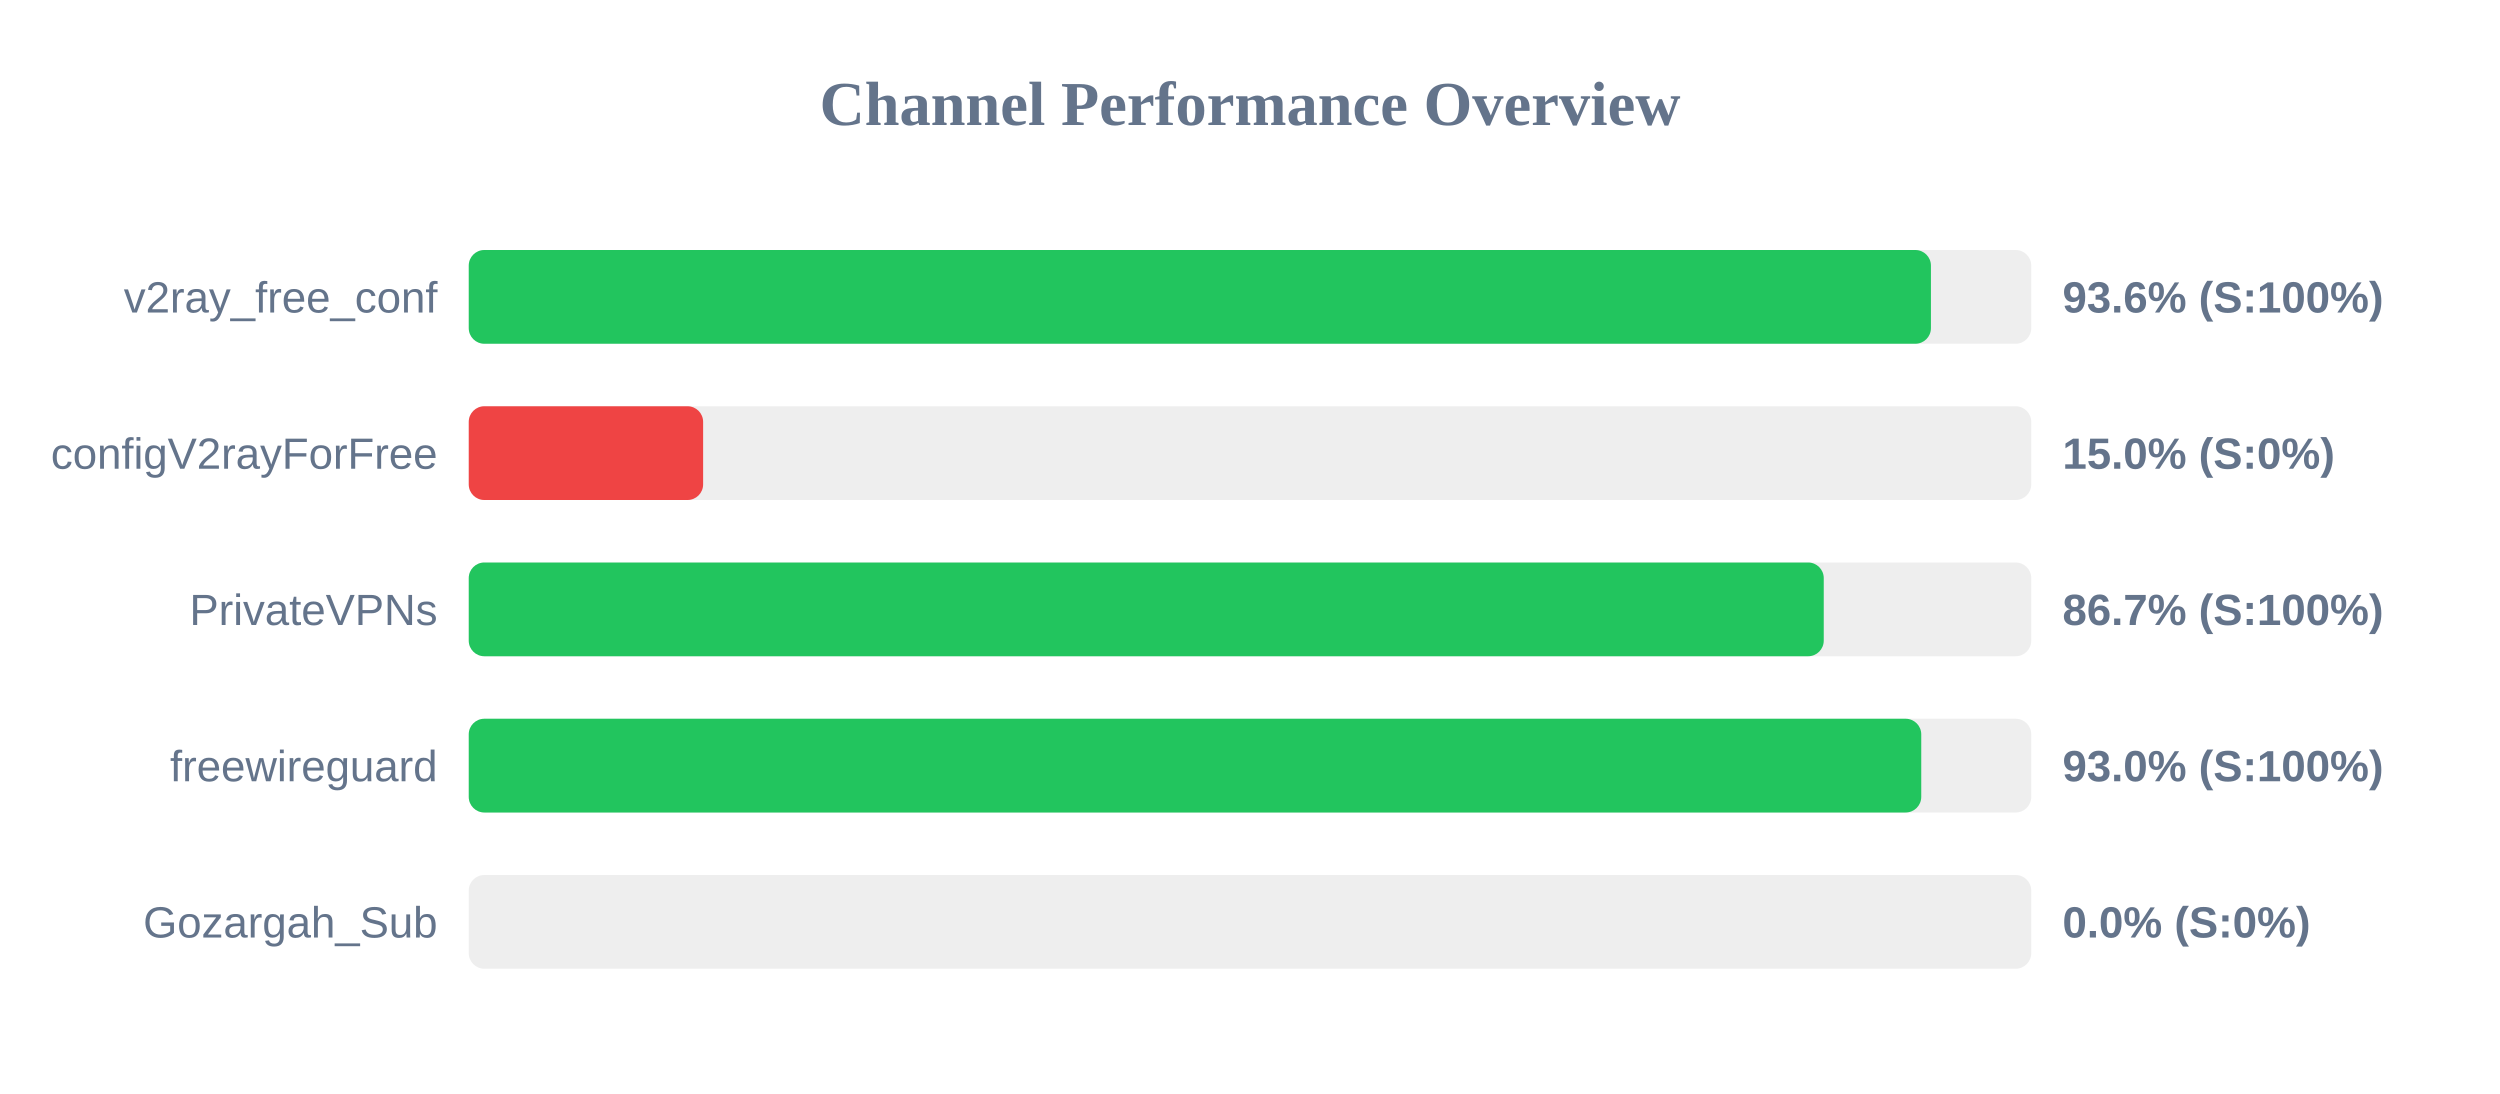
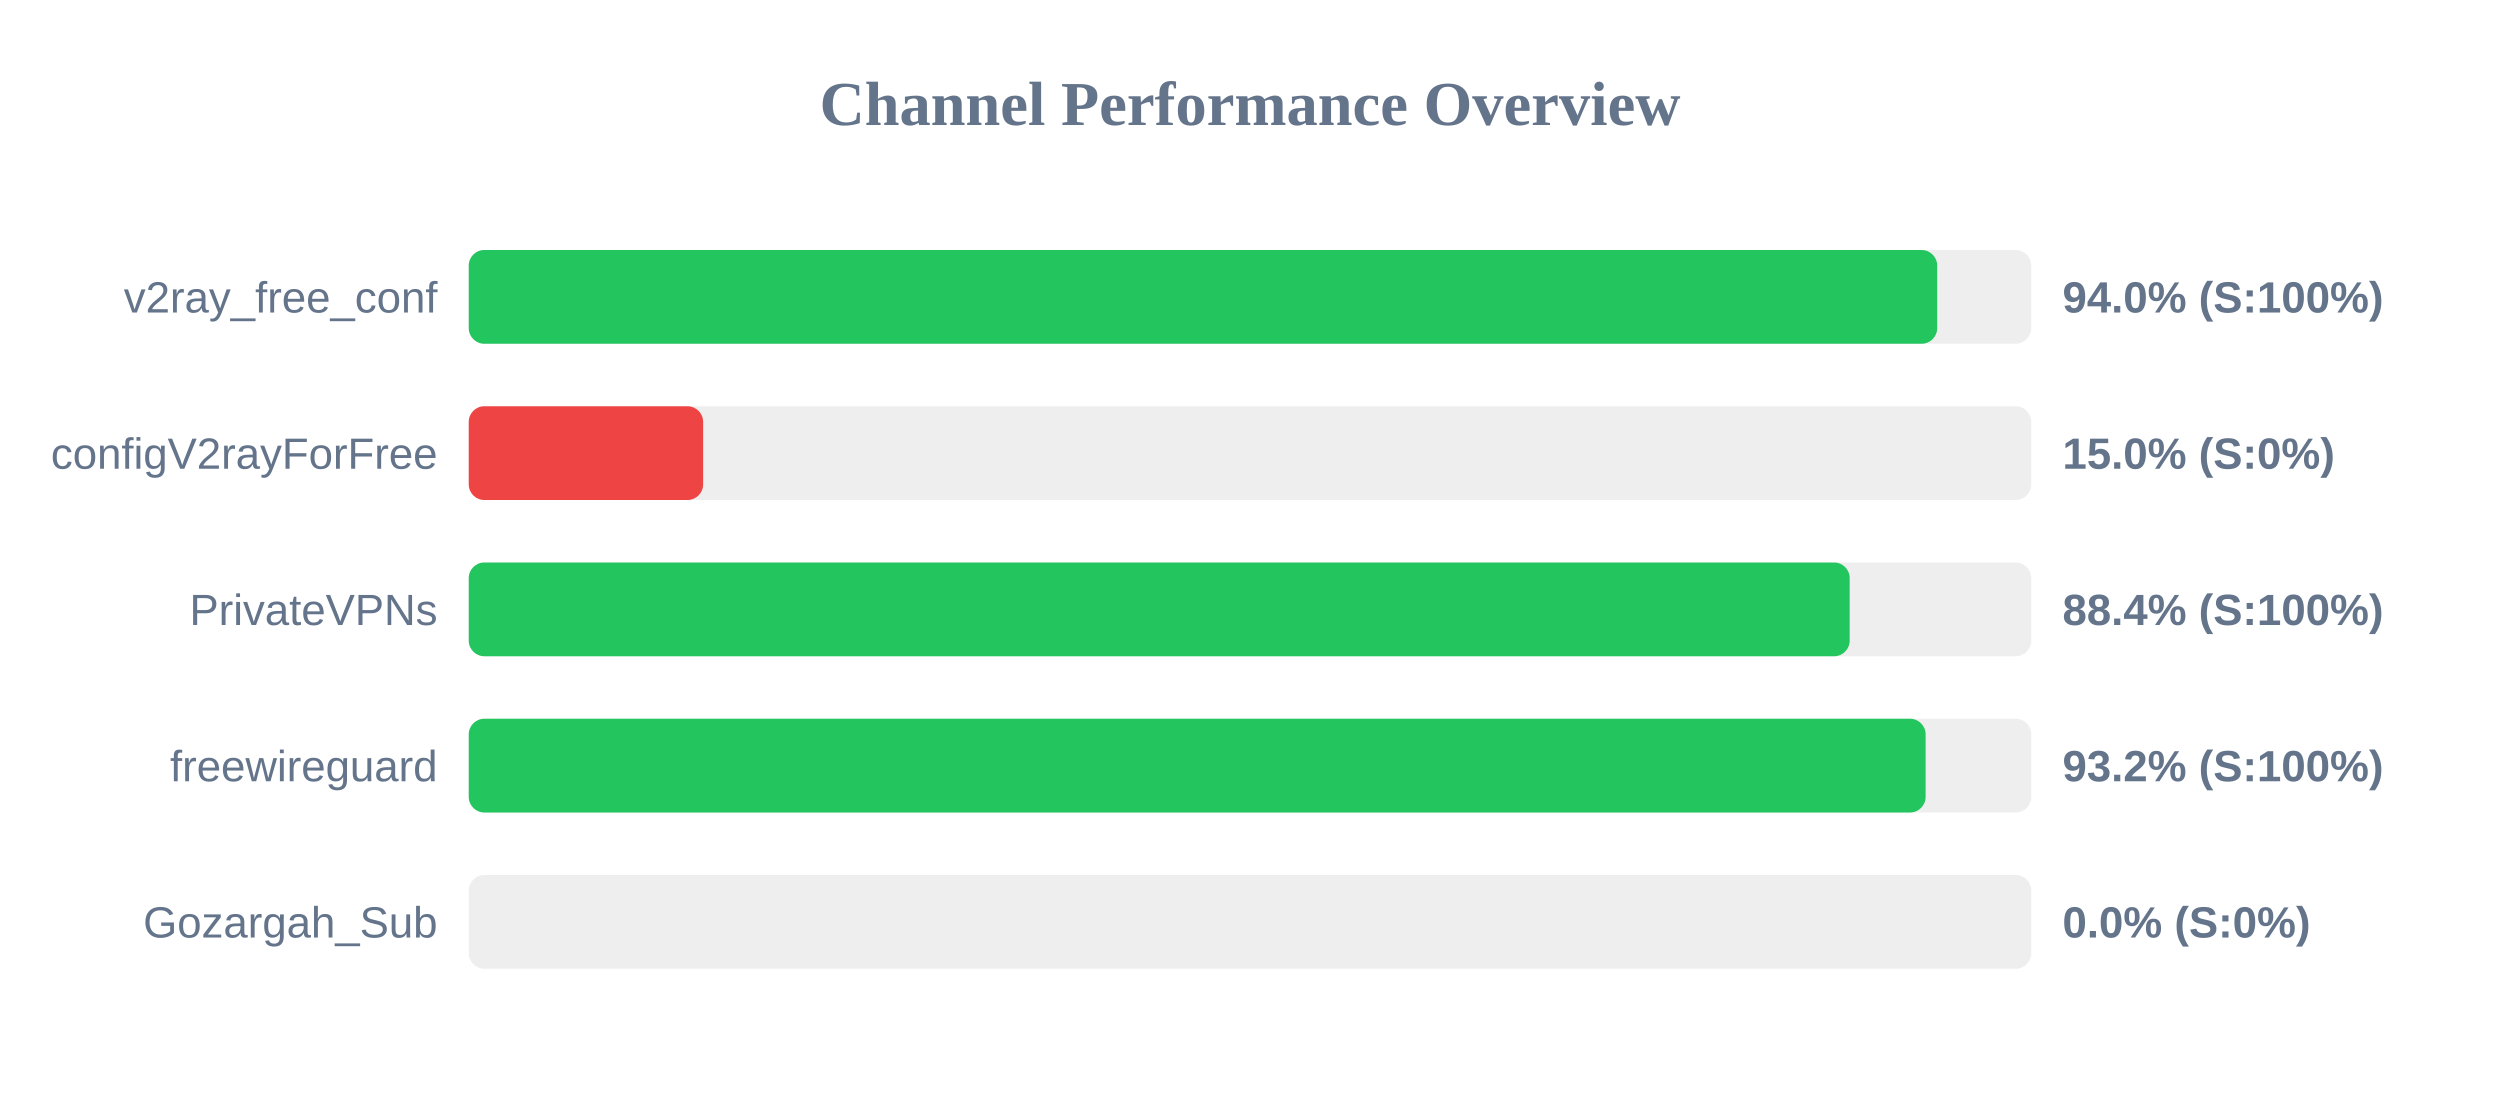
<svg xmlns="http://www.w3.org/2000/svg" width="800" height="350" version="1.1">
  <style>
        .row { font: 14px Arial; fill: #64748b; }
        .score { font: bold 14px Arial; fill: #64748b; }
    </style>
  <text x="400" y="40" text-anchor="middle" font-size="20px" font-weight="bold" fill="#64748b">Channel Performance Overview</text>
  <rect x="150" y="80" width="500" height="30" fill="#eee" rx="5" />
-   <rect x="150" y="80" width="467.9" height="30" fill="#22c55e" rx="5" />
+   <rect x="150" y="80" width="469.9" height="30" fill="#22c55e" rx="5" />
  <text x="140" y="100" text-anchor="end" class="row">v2ray_free_conf</text>
-   <text x="660" y="100" text-anchor="start" class="score">93.6% (S:100%)</text>
+   <text x="660" y="100" text-anchor="start" class="score">94.0% (S:100%)</text>
  <rect x="150" y="130" width="500" height="30" fill="#eee" rx="5" />
  <rect x="150" y="130" width="75.0" height="30" fill="#ef4444" rx="5" />
  <text x="140" y="150" text-anchor="end" class="row">configV2rayForFree</text>
  <text x="660" y="150" text-anchor="start" class="score">15.0% (S:0%)</text>
  <rect x="150" y="180" width="500" height="30" fill="#eee" rx="5" />
-   <rect x="150" y="180" width="433.6" height="30" fill="#22c55e" rx="5" />
+   <rect x="150" y="180" width="441.9" height="30" fill="#22c55e" rx="5" />
  <text x="140" y="200" text-anchor="end" class="row">PrivateVPNs</text>
-   <text x="660" y="200" text-anchor="start" class="score">86.7% (S:100%)</text>
+   <text x="660" y="200" text-anchor="start" class="score">88.4% (S:100%)</text>
  <rect x="150" y="230" width="500" height="30" fill="#eee" rx="5" />
-   <rect x="150" y="230" width="464.8" height="30" fill="#22c55e" rx="5" />
+   <rect x="150" y="230" width="466.2" height="30" fill="#22c55e" rx="5" />
  <text x="140" y="250" text-anchor="end" class="row">freewireguard</text>
-   <text x="660" y="250" text-anchor="start" class="score">93.0% (S:100%)</text>
+   <text x="660" y="250" text-anchor="start" class="score">93.2% (S:100%)</text>
  <rect x="150" y="280" width="500" height="30" fill="#eee" rx="5" />
  <rect x="150" y="280" width="0.0" height="30" fill="#ef4444" rx="5" />
  <text x="140" y="300" text-anchor="end" class="row">Gozargah_Sub</text>
  <text x="660" y="300" text-anchor="start" class="score">0.0% (S:0%)</text>
</svg>
